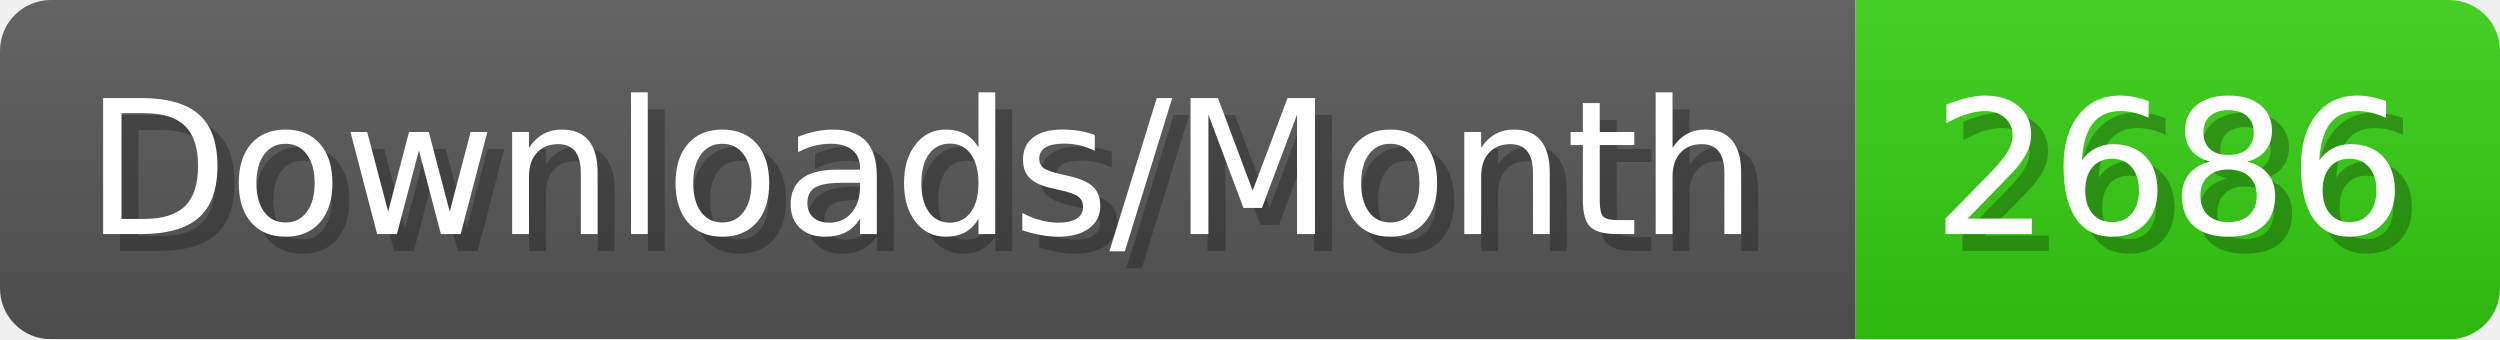
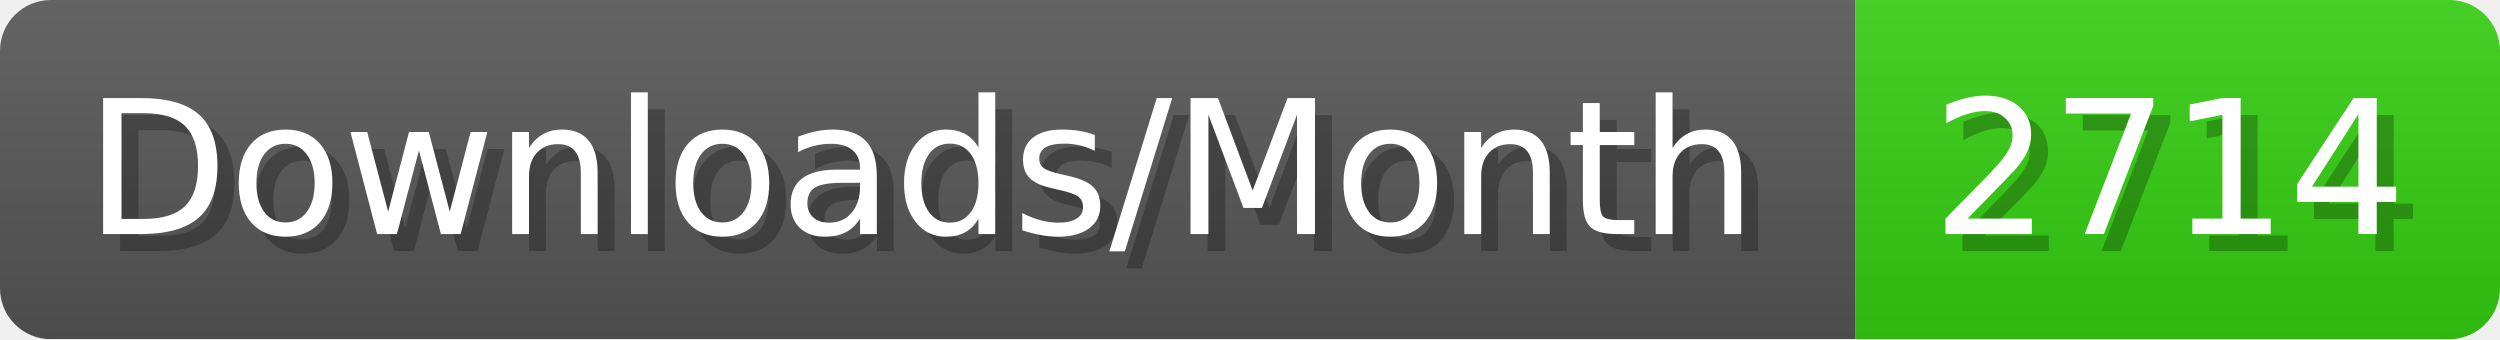
- <svg xmlns="http://www.w3.org/2000/svg" width="147.4" height="20" viewBox="0 0 1474 200" role="img" aria-label="Downloads/Month: 2686">
+ <svg xmlns="http://www.w3.org/2000/svg" width="147.4" height="20" viewBox="0 0 1474 200" role="img" aria-label="Downloads/Month: 2714">
  <linearGradient id="YlXUI" x2="0" y2="100%">
    <stop offset="0" stop-opacity=".1" stop-color="#EEE" />
    <stop offset="1" stop-opacity=".1" />
  </linearGradient>
  <mask id="JHhop">
    <rect width="1474" height="200" rx="30" fill="#FFF" />
  </mask>
  <g mask="url(#JHhop)">
    <rect width="1094" height="200" fill="#555" />
    <rect width="380" height="200" fill="#3C1" x="1094" />
    <rect width="1474" height="200" fill="url(#YlXUI)" />
  </g>
  <g aria-hidden="true" fill="#fff" text-anchor="start" font-family="Verdana,DejaVu Sans,sans-serif" font-size="110">
    <text x="60" y="148" textLength="994" fill="#000" opacity="0.25">Downloads/Month</text>
    <text x="50" y="138" textLength="994">Downloads/Month</text>
-     <text x="1149" y="148" textLength="280" fill="#000" opacity="0.25">2686</text>
-     <text x="1139" y="138" textLength="280">2686</text>
+     <text x="1149" y="148" textLength="280" fill="#000" opacity="0.25">2714</text>
+     <text x="1139" y="138" textLength="280">2714</text>
  </g>
</svg>
